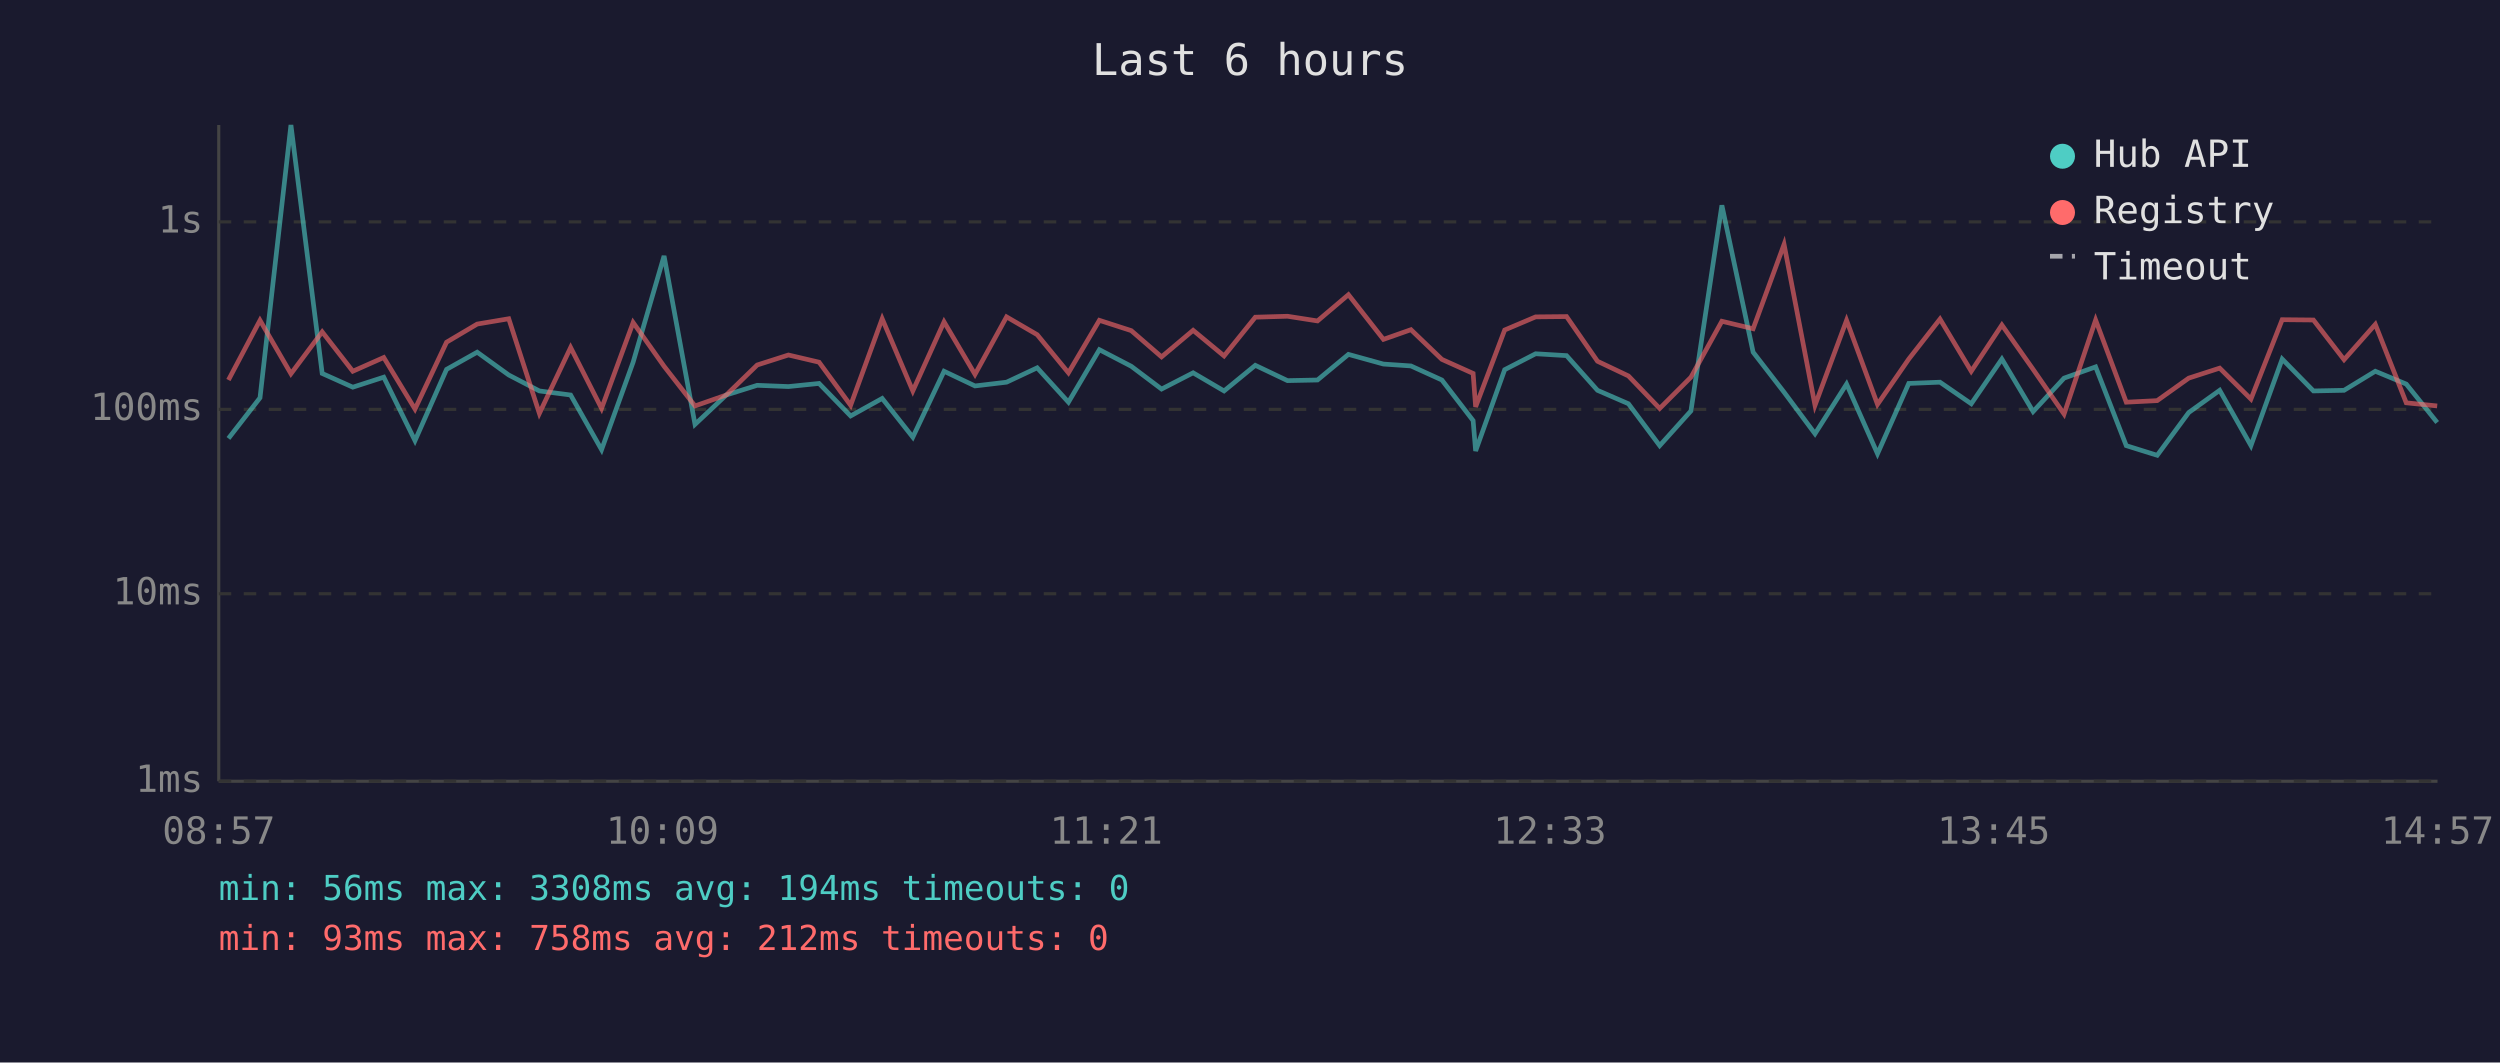
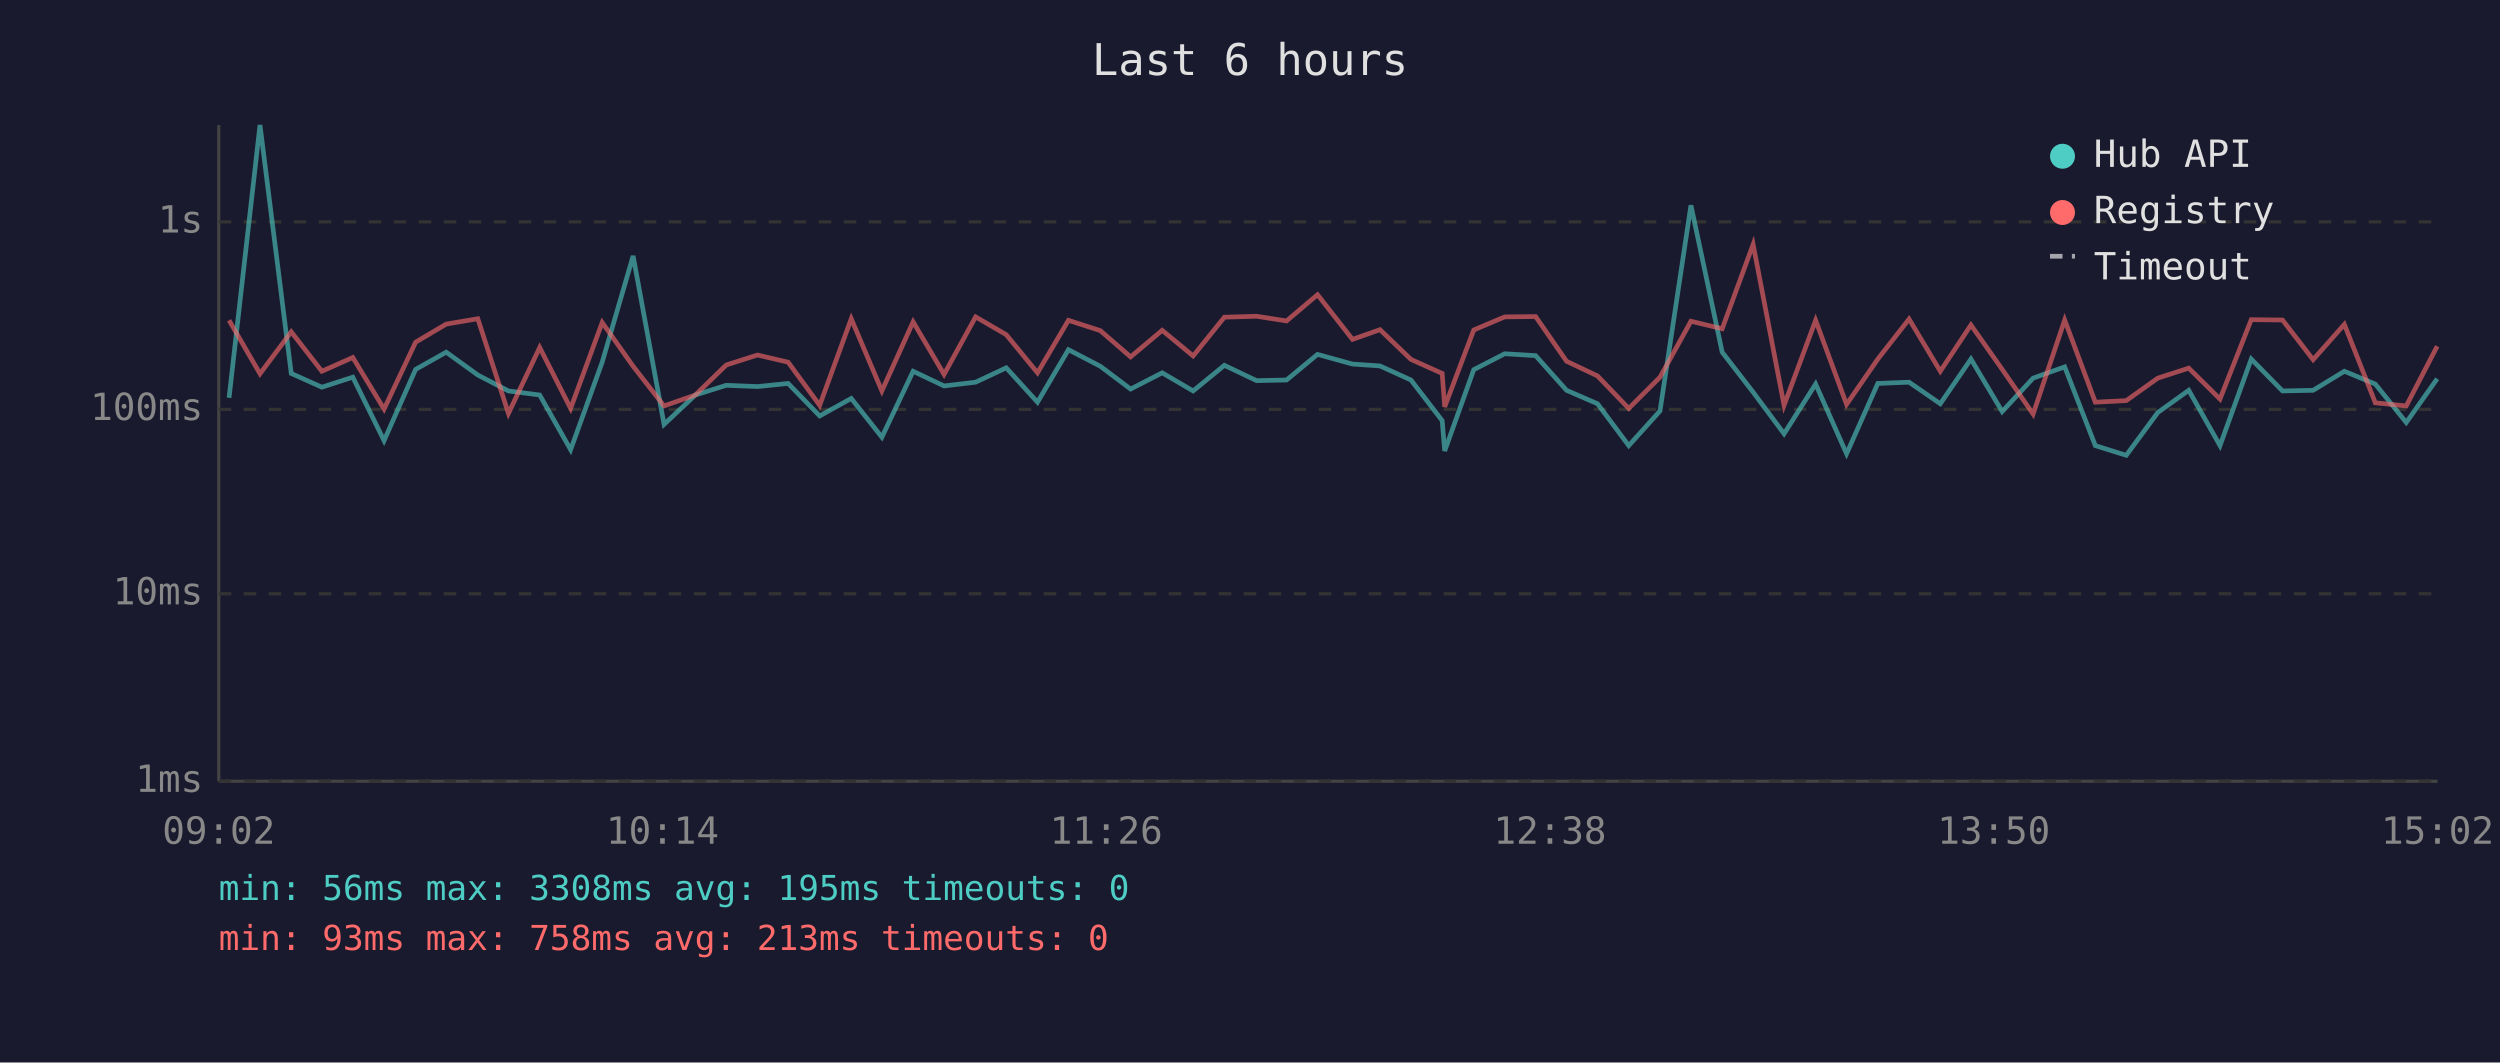
<svg xmlns="http://www.w3.org/2000/svg" viewBox="0 0 800 340" font-family="monospace" font-size="12">
  <rect width="800" height="340" fill="#1a1a2e" />
  <text x="400" y="24" fill="#e0e0e0" font-size="14" text-anchor="middle">Last 6 hours</text>
  <line x1="70" y1="40" x2="70" y2="250" stroke="#444" stroke-width="1" />
  <line x1="70" y1="250" x2="780" y2="250" stroke="#444" stroke-width="1" />
  <line x1="70" y1="250" x2="780" y2="250" stroke="#333" stroke-width="1" stroke-dasharray="4" />
  <text x="65" y="250" fill="#888" text-anchor="end" dominant-baseline="middle">1ms</text>
  <line x1="70" y1="190" x2="780" y2="190" stroke="#333" stroke-width="1" stroke-dasharray="4" />
  <text x="65" y="190" fill="#888" text-anchor="end" dominant-baseline="middle">10ms</text>
  <line x1="70" y1="131" x2="780" y2="131" stroke="#333" stroke-width="1" stroke-dasharray="4" />
  <text x="65" y="131" fill="#888" text-anchor="end" dominant-baseline="middle">100ms</text>
  <line x1="70" y1="71" x2="780" y2="71" stroke="#333" stroke-width="1" stroke-dasharray="4" />
  <text x="65" y="71" fill="#888" text-anchor="end" dominant-baseline="middle">1s</text>
-   <text x="70" y="270" fill="#888" text-anchor="middle">08:57</text>
-   <text x="212" y="270" fill="#888" text-anchor="middle">10:09</text>
-   <text x="354" y="270" fill="#888" text-anchor="middle">11:21</text>
-   <text x="496" y="270" fill="#888" text-anchor="middle">12:33</text>
-   <text x="638" y="270" fill="#888" text-anchor="middle">13:45</text>
-   <text x="780" y="270" fill="#888" text-anchor="middle">14:57</text>
-   <polyline points="73.1,140.3 83.2,127.3 93.1,40.0 103.1,119.5 112.9,123.9 122.8,120.7 132.8,141.0 142.9,118.2 152.7,112.7 162.8,120.0 172.6,125.1 182.6,126.4 192.5,143.9 202.6,115.9 212.5,81.9 222.4,135.8 232.4,126.4 242.3,123.3 252.3,123.7 262.1,122.7 272.2,133.1 282.3,127.5 292.1,139.9 302.1,118.8 312.0,123.5 322.1,122.3 331.9,117.7 341.9,128.7 351.8,111.9 362.0,117.2 371.7,124.5 381.8,119.3 391.7,125.1 401.7,116.9 412.0,121.8 421.6,121.6 431.5,113.4 442.7,116.5 451.5,117.1 461.4,121.6 471.4,134.6 472.2,144.3 481.5,118.3 491.4,113.2 501.3,113.8 511.2,124.9 521.1,129.2 531.1,142.6 541.1,131.5 551.0,65.7 561.0,112.7 570.9,125.5 580.8,138.8 590.9,122.9 600.8,145.2 610.8,122.7 620.8,122.3 630.8,129.2 640.6,114.9 650.6,131.7 660.5,121.0 670.6,117.4 680.4,142.6 690.3,145.7 700.4,132.0 710.3,124.9 720.3,142.6 730.3,114.9 740.3,125.1 750.1,124.9 760.1,118.8 770.0,122.9 779.9,135.2" fill="none" stroke="#4ecdc4" stroke-width="1.5" opacity="0.6" />
-   <polyline points="73.1,121.6 83.2,102.5 93.1,119.6 103.1,106.2 112.9,118.8 122.8,114.4 132.8,130.9 142.9,109.5 152.7,103.7 162.8,102.0 172.6,132.3 182.6,111.2 192.5,130.7 202.6,103.2 212.5,117.2 222.4,129.9 232.4,126.4 242.3,116.8 252.3,113.6 262.1,115.9 272.2,129.7 282.3,102.0 292.1,125.1 302.1,103.0 312.0,119.8 322.1,101.4 331.9,107.1 341.9,119.3 351.8,102.5 362.0,105.8 371.7,114.2 381.8,105.7 391.7,113.9 401.7,101.5 412.0,101.2 421.6,102.7 431.5,94.3 442.7,108.6 451.5,105.5 461.4,115.0 471.4,119.5 472.2,130.2 481.5,105.6 491.4,101.4 501.3,101.3 511.2,115.6 521.1,120.3 531.1,130.7 541.1,120.7 551.0,102.8 561.0,105.2 570.9,78.2 580.8,129.7 590.9,102.5 600.8,129.4 610.8,114.9 620.8,102.1 630.8,118.8 640.6,104.0 650.6,118.2 660.5,132.5 670.6,102.4 680.4,128.7 690.3,128.2 700.4,121.0 710.3,117.8 720.3,127.7 730.3,102.3 740.3,102.4 750.1,115.1 760.1,103.8 770.0,128.9 779.9,129.9" fill="none" stroke="#ff6b6b" stroke-width="1.5" opacity="0.6" />
+   <text x="70" y="270" fill="#888" text-anchor="middle">09:02</text>
+   <text x="212" y="270" fill="#888" text-anchor="middle">10:14</text>
+   <text x="354" y="270" fill="#888" text-anchor="middle">11:26</text>
+   <text x="496" y="270" fill="#888" text-anchor="middle">12:38</text>
+   <text x="638" y="270" fill="#888" text-anchor="middle">13:50</text>
+   <text x="780" y="270" fill="#888" text-anchor="middle">15:02</text>
+   <polyline points="73.3,127.3 83.2,40.0 93.2,119.5 103.0,123.9 112.9,120.7 122.9,141.0 133.0,118.2 142.8,112.7 152.9,120.0 162.7,125.1 172.7,126.4 182.6,143.9 192.7,115.9 202.6,81.9 212.5,135.8 222.5,126.4 232.4,123.3 242.4,123.7 252.2,122.7 262.3,133.1 272.4,127.5 282.2,139.9 292.2,118.8 302.1,123.5 312.2,122.3 322.0,117.7 332.0,128.7 341.9,111.9 352.1,117.2 361.8,124.5 371.9,119.3 381.8,125.1 391.8,116.9 402.1,121.8 411.7,121.6 421.6,113.4 432.8,116.5 441.6,117.1 451.5,121.6 461.5,134.6 462.3,144.3 471.6,118.3 481.5,113.2 491.4,113.8 501.3,124.9 511.2,129.2 521.2,142.6 531.2,131.5 541.1,65.7 551.1,112.7 561.0,125.5 570.9,138.8 581.0,122.9 590.9,145.2 600.9,122.7 610.9,122.3 620.9,129.2 630.7,114.9 640.7,131.7 650.6,121.0 660.7,117.4 670.5,142.6 680.4,145.7 690.5,132.0 700.4,124.9 710.4,142.6 720.4,114.9 730.4,125.1 740.2,124.9 750.2,118.8 760.1,122.9 770.0,135.2 779.9,121.2" fill="none" stroke="#4ecdc4" stroke-width="1.5" opacity="0.6" />
+   <polyline points="73.3,102.5 83.2,119.6 93.2,106.2 103.0,118.8 112.9,114.4 122.9,130.9 133.0,109.5 142.8,103.7 152.9,102.0 162.7,132.3 172.7,111.2 182.6,130.7 192.7,103.2 202.6,117.2 212.5,129.9 222.5,126.4 232.4,116.8 242.4,113.6 252.2,115.9 262.3,129.7 272.4,102.0 282.2,125.1 292.2,103.0 302.1,119.8 312.2,101.4 322.0,107.1 332.0,119.3 341.9,102.5 352.1,105.8 361.8,114.2 371.9,105.7 381.8,113.9 391.8,101.5 402.1,101.2 411.7,102.7 421.6,94.3 432.8,108.6 441.6,105.5 451.5,115.0 461.5,119.5 462.3,130.2 471.6,105.6 481.5,101.4 491.4,101.3 501.3,115.6 511.2,120.3 521.2,130.7 531.2,120.7 541.1,102.8 551.1,105.2 561.0,78.2 570.9,129.7 581.0,102.5 590.9,129.4 600.9,114.9 610.9,102.1 620.9,118.8 630.7,104.0 640.7,118.2 650.6,132.5 660.7,102.4 670.5,128.7 680.4,128.2 690.5,121.0 700.4,117.8 710.4,127.7 720.4,102.3 730.4,102.4 740.2,115.1 750.2,103.8 760.1,128.9 770.0,129.9 779.9,110.8" fill="none" stroke="#ff6b6b" stroke-width="1.5" opacity="0.6" />
  <circle cx="660" cy="50" r="4" fill="#4ecdc4" />
  <text x="670" y="50" fill="#e0e0e0" dominant-baseline="middle">Hub API</text>
  <circle cx="660" cy="68" r="4" fill="#ff6b6b" />
  <text x="670" y="68" fill="#e0e0e0" dominant-baseline="middle">Registry</text>
  <line x1="656" y1="82" x2="664" y2="82" stroke="#e0e0e0" stroke-width="1.5" stroke-dasharray="4,3" opacity="0.7" />
  <text x="670" y="86" fill="#e0e0e0" dominant-baseline="middle">Timeout</text>
-   <text x="70" y="288" fill="#4ecdc4" font-size="11">min: 56ms  max: 3308ms  avg: 194ms  timeouts: 0</text>
-   <text x="70" y="304" fill="#ff6b6b" font-size="11">min: 93ms  max: 758ms  avg: 212ms  timeouts: 0</text>
+   <text x="70" y="288" fill="#4ecdc4" font-size="11">min: 56ms  max: 3308ms  avg: 195ms  timeouts: 0</text>
+   <text x="70" y="304" fill="#ff6b6b" font-size="11">min: 93ms  max: 758ms  avg: 213ms  timeouts: 0</text>
</svg>
